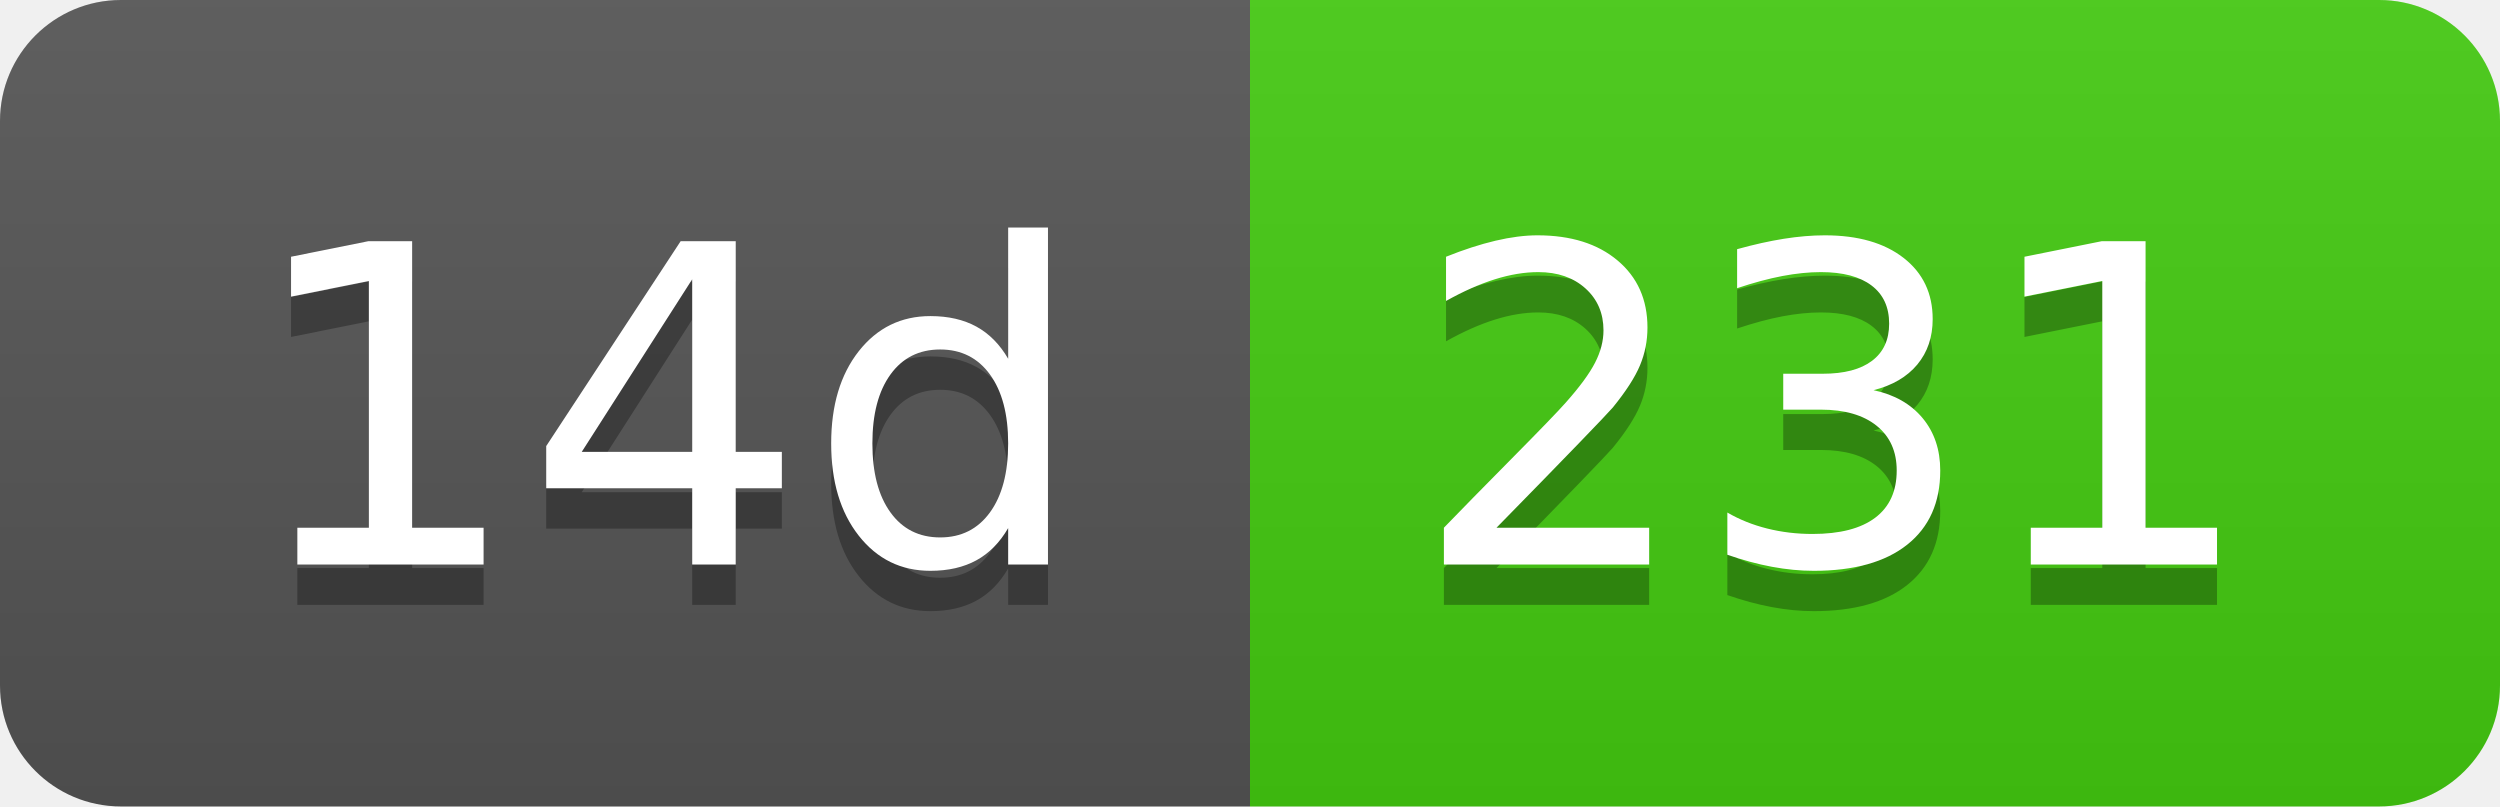
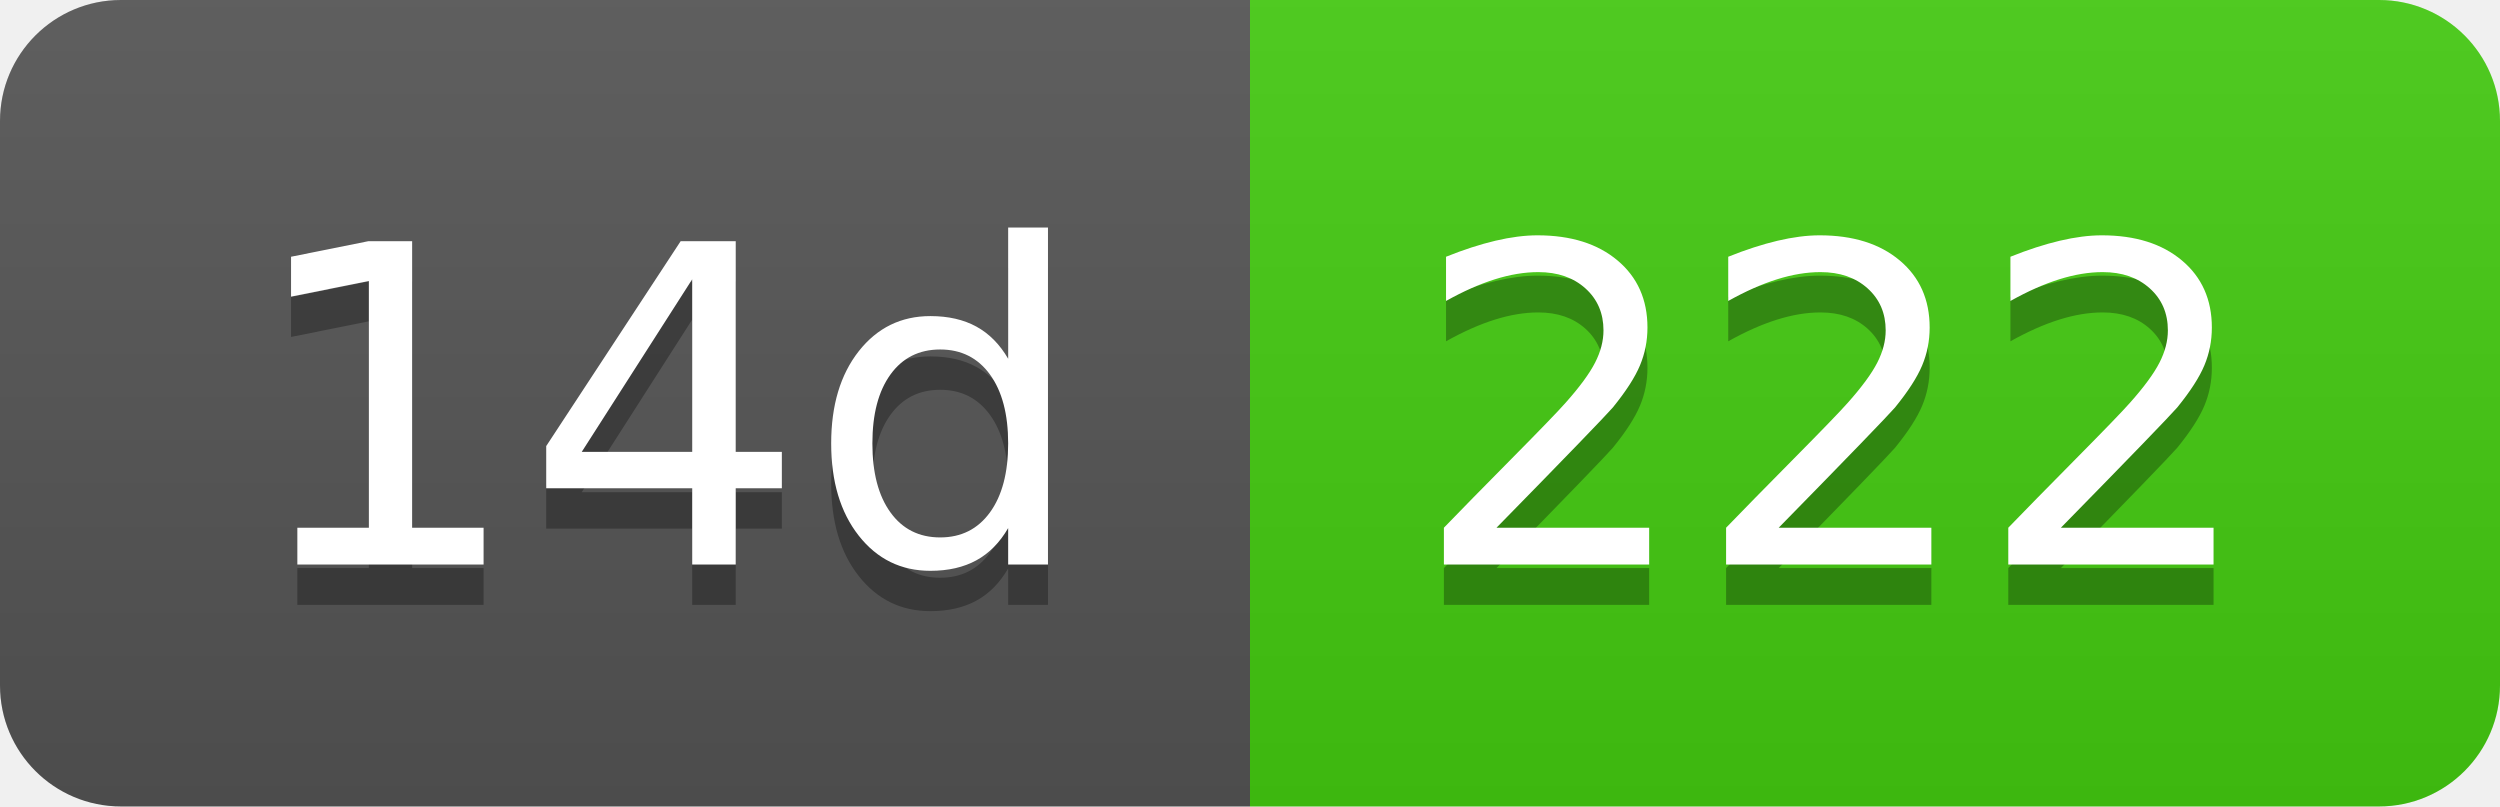
- <svg xmlns="http://www.w3.org/2000/svg" width="62" height="20" role="img" aria-label="14d: 231">
+ <svg xmlns="http://www.w3.org/2000/svg" width="62" height="20" role="img" aria-label="14d: 222">
  <linearGradient id="s" x2="0" y2="100%">
    <stop offset="0" stop-color="#bbb" stop-opacity=".1" />
    <stop offset="1" stop-opacity=".1" />
  </linearGradient>
  <clipPath id="r">
    <rect width="62" height="20" rx="3" fill="#fff" />
  </clipPath>
  <g clip-path="url(#r)">
    <rect width="31" height="20" fill="#555" />
    <rect x="31" width="31" height="20" fill="#4c1" />
    <rect width="62" height="20" fill="url(#s)" />
  </g>
  <g fill="#fff" text-anchor="middle" font-family="Verdana,Geneva,DejaVu Sans,sans-serif" text-rendering="geometricPrecision" font-size="110">
    <text aria-hidden="true" x="165" y="150" fill="#010101" fill-opacity=".3" transform="scale(.1)" textLength="210">14d</text>
    <text x="165" y="140" transform="scale(.1)" fill="#fff" textLength="210">14d</text>
-     <text aria-hidden="true" x="455" y="150" fill="#010101" fill-opacity=".3" transform="scale(.1)" textLength="210">231</text>
-     <text x="455" y="140" transform="scale(.1)" fill="#fff" textLength="210">231</text>
+     <text aria-hidden="true" x="455" y="150" fill="#010101" fill-opacity=".3" transform="scale(.1)" textLength="210">222</text>
+     <text x="455" y="140" transform="scale(.1)" fill="#fff" textLength="210">222</text>
  </g>
</svg>
